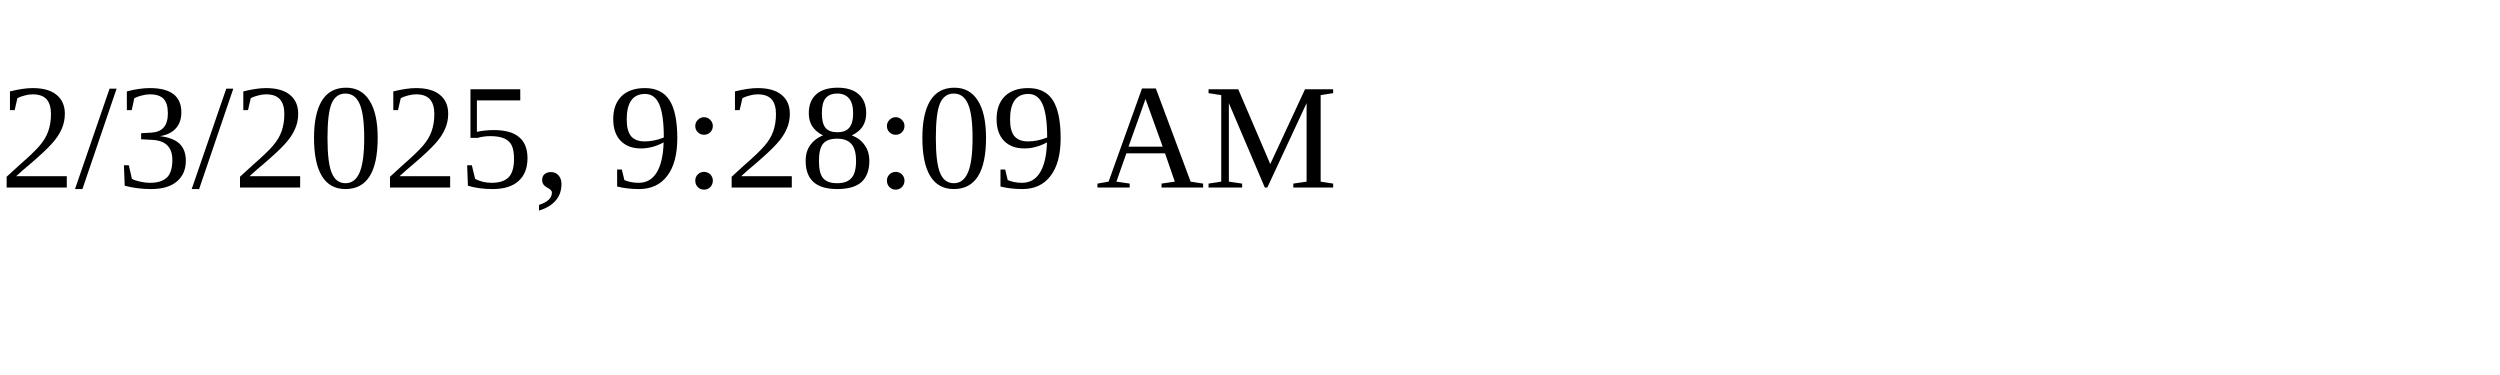
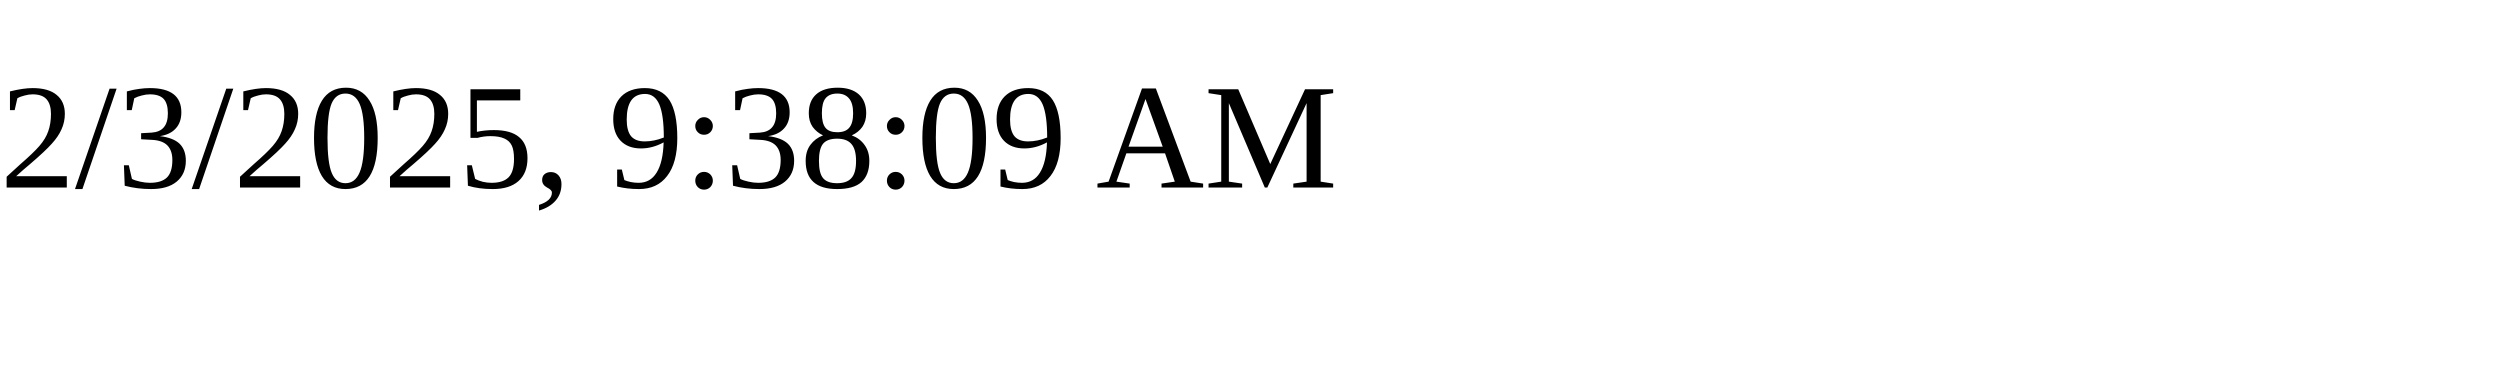
<svg xmlns="http://www.w3.org/2000/svg" height="30" width="200">
-   <text x="0" y="15">2/3/2025, 9:28:09 AM</text>
+   <text x="0" y="15">2/3/2025, 9:38:09 AM</text>
</svg>
